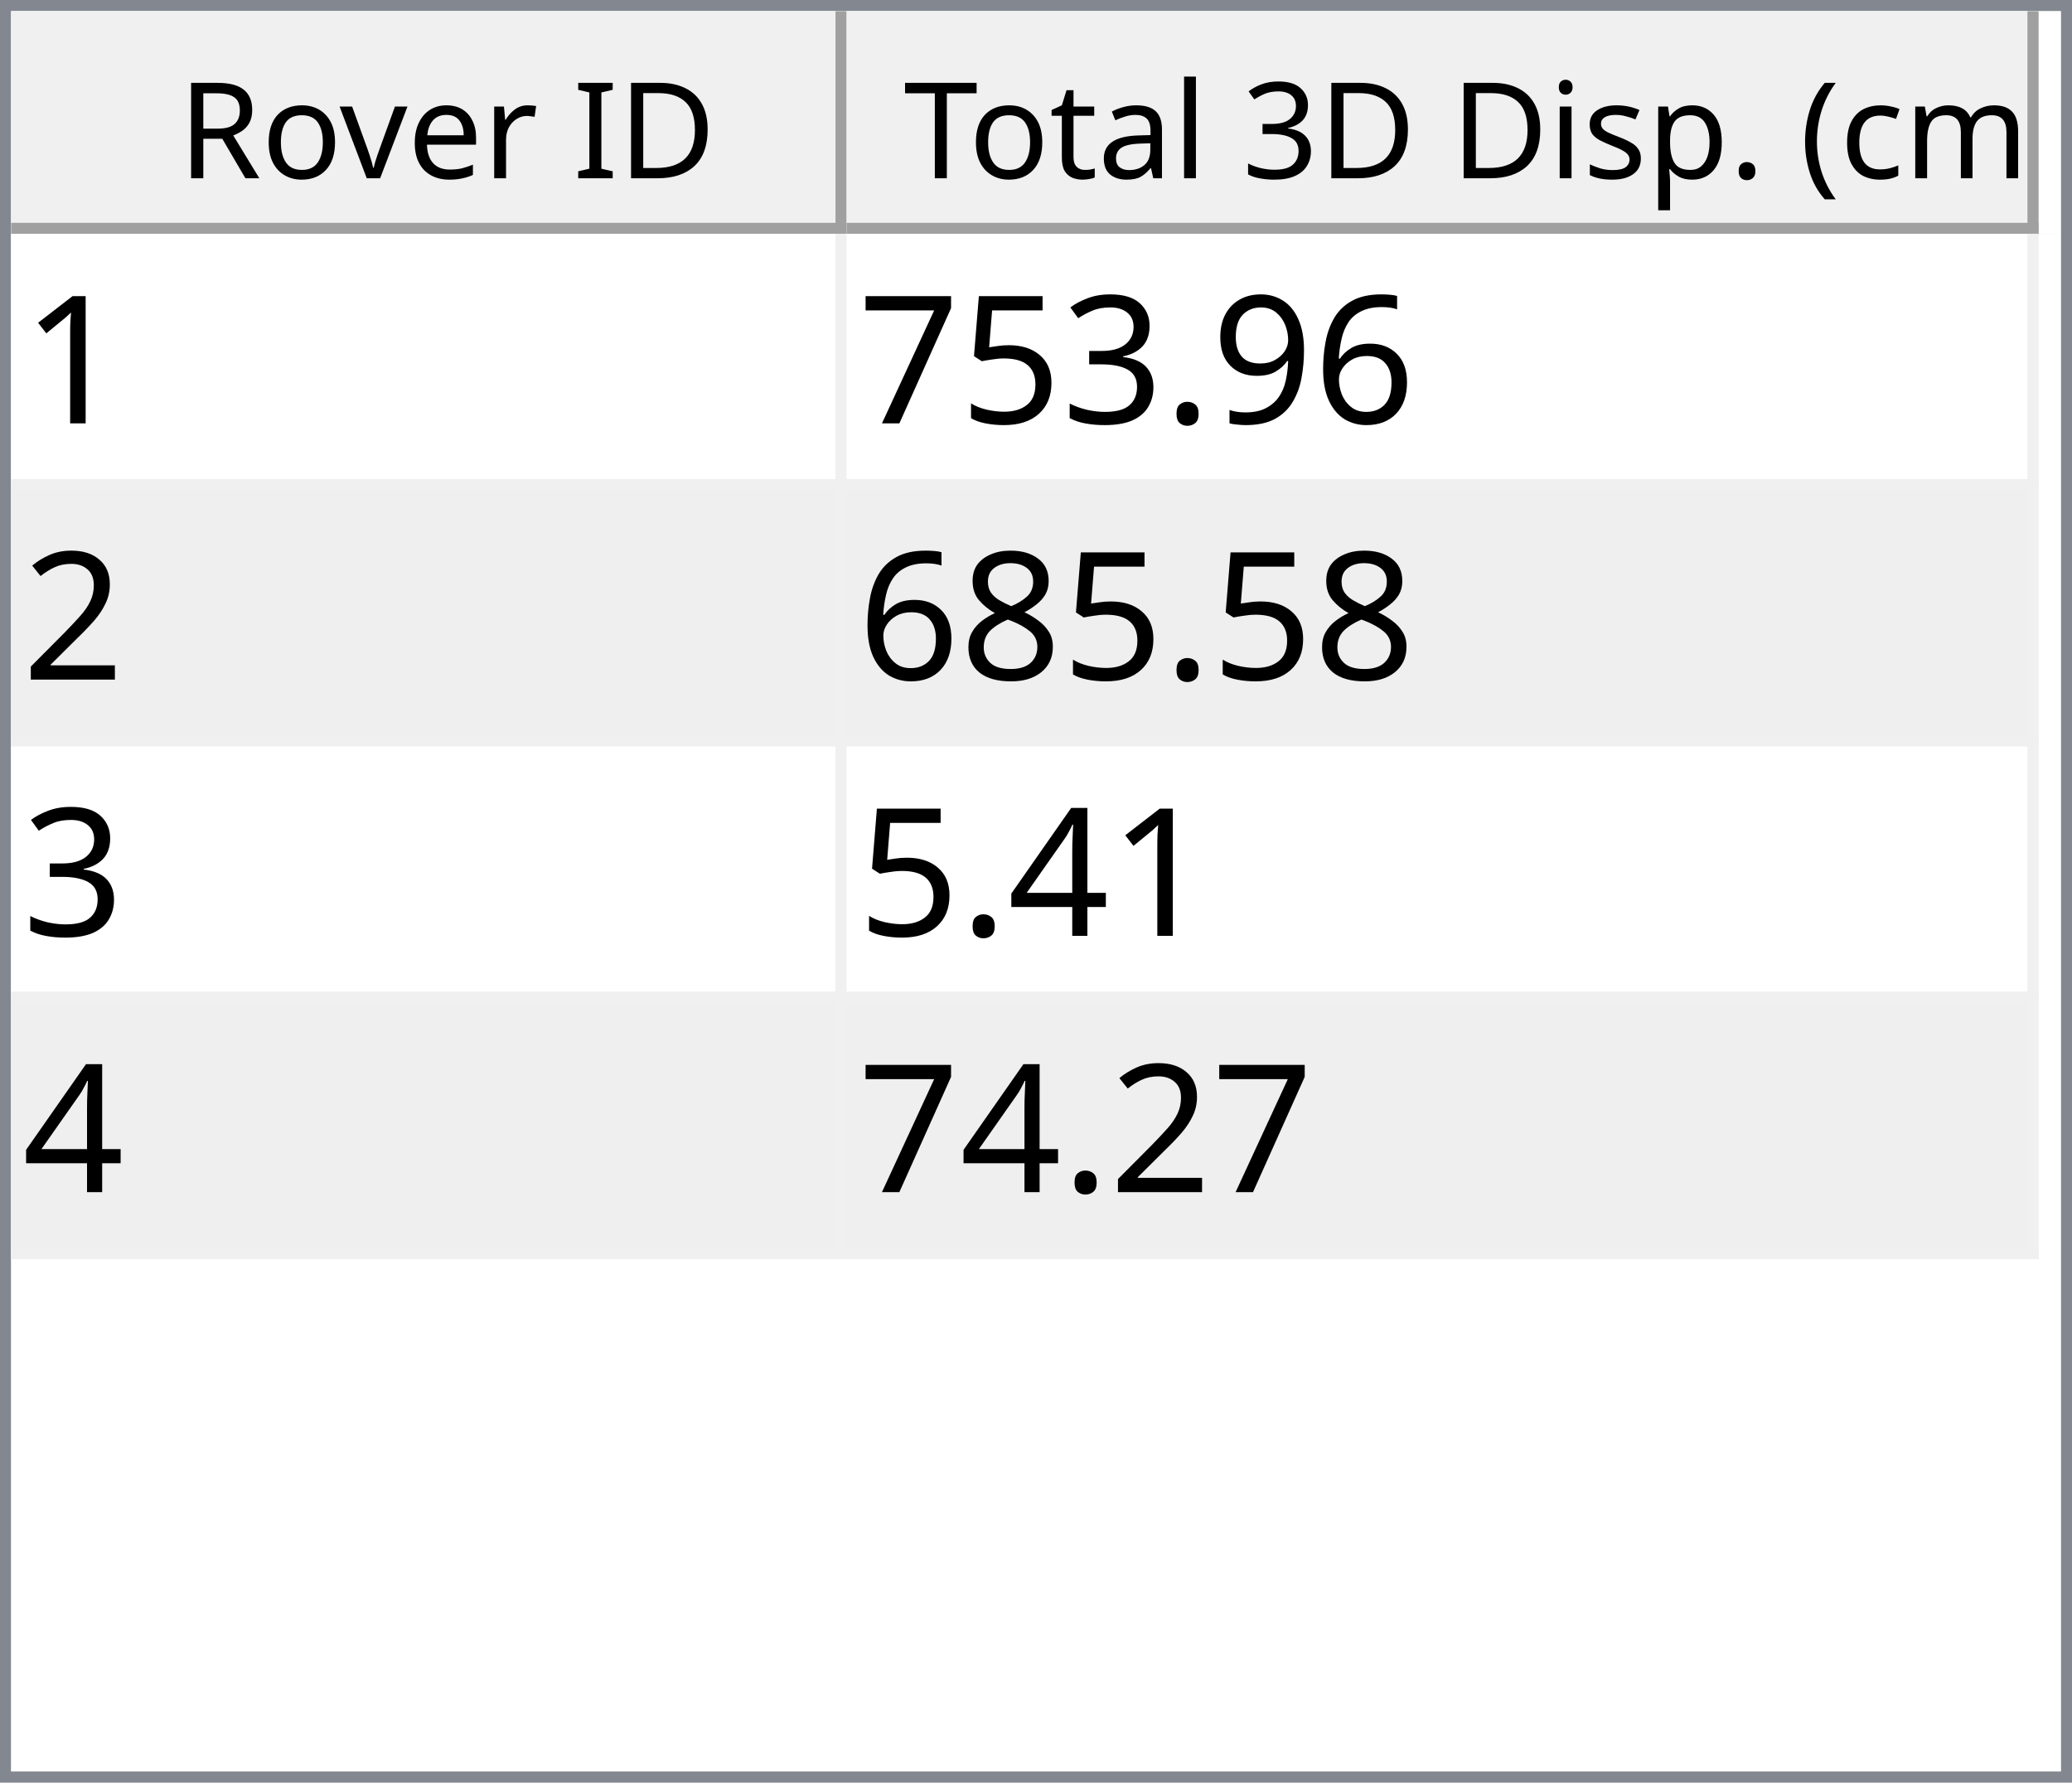
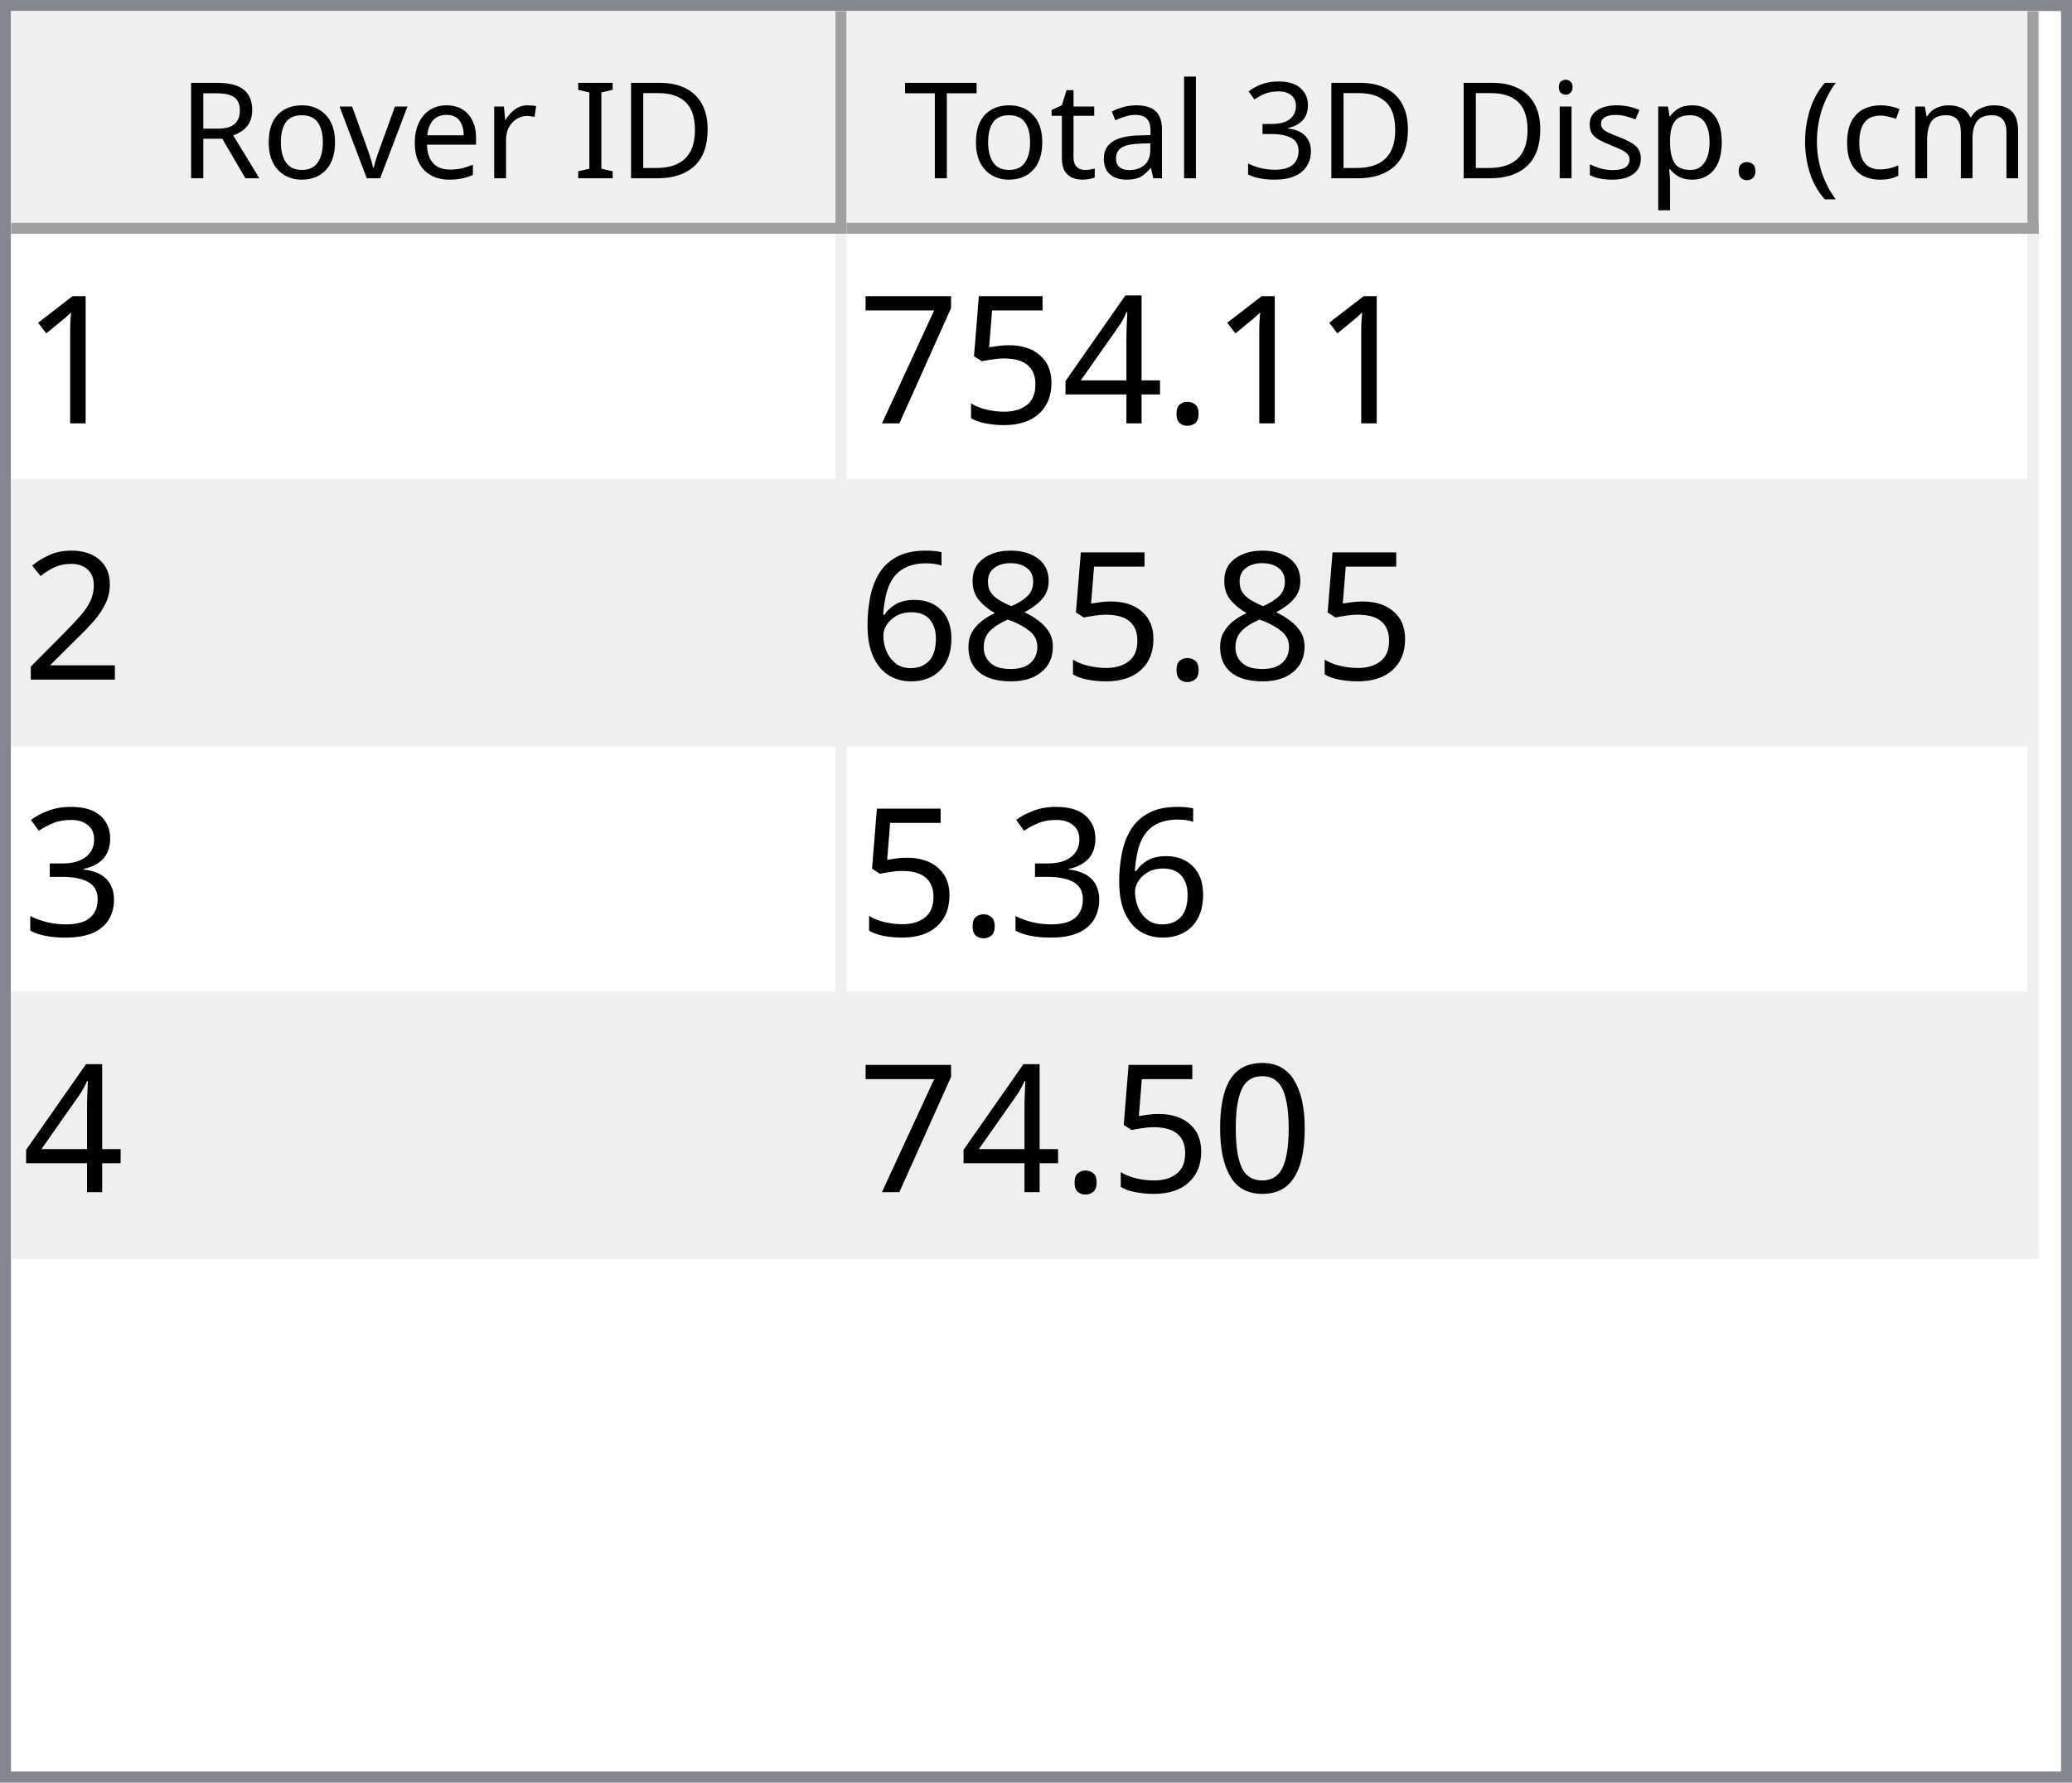
<svg xmlns="http://www.w3.org/2000/svg" style="fill-opacity:1; color-rendering:auto; color-interpolation:auto; text-rendering:auto; stroke:black; stroke-linecap:square; stroke-miterlimit:10; shape-rendering:auto; stroke-opacity:1; fill:black; stroke-dasharray:none; font-weight:normal; stroke-width:1; font-family:'Dialog'; font-style:normal; stroke-linejoin:miter; font-size:12px; stroke-dashoffset:0; image-rendering:auto;" width="186" height="160">
  <defs id="genericDefs" />
  <g>
    <defs id="defs1">
      <clipPath clipPathUnits="userSpaceOnUse" id="clipPath1">
        <path d="M0 0 L186 0 L186 160 L0 160 L0 0 Z" />
      </clipPath>
      <clipPath clipPathUnits="userSpaceOnUse" id="clipPath2">
        <path d="M0 0 L0 160 L186 160 L186 0 Z" />
      </clipPath>
      <clipPath clipPathUnits="userSpaceOnUse" id="clipPath3">
        <path d="M0 0 L0 20 L184 20 L184 0 Z" />
      </clipPath>
      <clipPath clipPathUnits="userSpaceOnUse" id="clipPath4">
        <path d="M0 0 L0 20 L75 20 L75 0 Z" />
      </clipPath>
      <clipPath clipPathUnits="userSpaceOnUse" id="clipPath5">
        <path d="M1 1 L1 19 L74 19 L74 1 Z" />
      </clipPath>
      <clipPath clipPathUnits="userSpaceOnUse" id="clipPath6">
        <path d="M0 0 L0 18 L73 18 L73 0 Z" />
      </clipPath>
      <clipPath clipPathUnits="userSpaceOnUse" id="clipPath7">
        <path d="M-0.5 -0.5 L-0.5 19.5 L74.5 19.5 L74.5 -0.5 Z" />
      </clipPath>
      <clipPath clipPathUnits="userSpaceOnUse" id="clipPath8">
        <path d="M0 0 L0 20 L107 20 L107 0 Z" />
      </clipPath>
      <clipPath clipPathUnits="userSpaceOnUse" id="clipPath9">
        <path d="M1 1 L1 19 L106 19 L106 1 Z" />
      </clipPath>
      <clipPath clipPathUnits="userSpaceOnUse" id="clipPath10">
        <path d="M0 0 L0 18 L105 18 L105 0 Z" />
      </clipPath>
      <clipPath clipPathUnits="userSpaceOnUse" id="clipPath11">
        <path d="M-0.5 -0.5 L-0.5 19.5 L106.5 19.5 L106.5 -0.5 Z" />
      </clipPath>
      <clipPath clipPathUnits="userSpaceOnUse" id="clipPath12">
        <path d="M0 0 L0 138 L184 138 L184 0 Z" />
      </clipPath>
      <clipPath clipPathUnits="userSpaceOnUse" id="clipPath13">
        <path d="M0 0 L0 92 L182 92 L182 0 Z" />
      </clipPath>
      <clipPath clipPathUnits="userSpaceOnUse" id="clipPath14">
        <path d="M-0.5 -0.5 L-0.5 91.5 L181.5 91.5 L181.5 -0.5 Z" />
      </clipPath>
      <clipPath clipPathUnits="userSpaceOnUse" id="clipPath15">
        <path d="M0 0 L0 22 L74 22 L74 0 Z" />
      </clipPath>
      <clipPath clipPathUnits="userSpaceOnUse" id="clipPath16">
        <path d="M0 0 L0 22 L106 22 L106 0 Z" />
      </clipPath>
      <font horiz-adv-x="64.551" id="font1">
        <font-face ascent="107.91" descent="25.098" units-per-em="100" style="font-style:normal; font-family:Segoe UI; font-weight:normal;" />
        <missing-glyph horiz-adv-x="64.551" d="M8.109 0 L8.109 68.266 L56.453 68.266 L56.453 0 L8.109 0 ZM15.328 7.234 L49.219 7.234 L49.219 61.031 L15.328 61.031 L15.328 7.234 Z" />
        <glyph unicode="D" horiz-adv-x="70.117" d="M9.188 0 L9.188 70.016 L28.516 70.016 Q65.531 70.016 65.531 35.891 Q65.531 19.672 55.25 9.836 Q44.969 0 27.734 0 L9.188 0 ZM17.391 62.594 L17.391 7.422 L27.828 7.422 Q41.609 7.422 49.273 14.797 Q56.938 22.172 56.938 35.688 Q56.938 62.594 28.328 62.594 L17.391 62.594 Z" />
        <glyph unicode="I" horiz-adv-x="26.611" d="M17.391 0 L9.188 0 L9.188 70.016 L17.391 70.016 L17.391 0 Z" />
        <glyph unicode=" " horiz-adv-x="27.393" d="" />
        <glyph unicode="r" horiz-adv-x="34.766" d="M34.188 41.891 Q32.078 43.5 28.125 43.5 Q23 43.5 19.555 38.672 Q16.109 33.844 16.109 25.484 L16.109 0 L8.109 0 L8.109 50 L16.109 50 L16.109 39.703 L16.312 39.703 Q18.016 44.969 21.531 47.922 Q25.047 50.875 29.391 50.875 Q32.516 50.875 34.188 50.203 L34.188 41.891 Z" />
        <glyph unicode="e" horiz-adv-x="52.295" d="M48.297 23 L12.984 23 Q13.188 14.656 17.484 10.109 Q21.781 5.562 29.297 5.562 Q37.75 5.562 44.828 11.141 L44.828 3.609 Q38.234 -1.172 27.391 -1.172 Q16.797 -1.172 10.742 5.641 Q4.688 12.453 4.688 24.812 Q4.688 36.469 11.305 43.82 Q17.922 51.172 27.734 51.172 Q37.547 51.172 42.922 44.828 Q48.297 38.484 48.297 27.203 L48.297 23 ZM40.094 29.781 Q40.047 36.719 36.75 40.578 Q33.453 44.438 27.594 44.438 Q21.922 44.438 17.969 40.383 Q14.016 36.328 13.094 29.781 L40.094 29.781 Z" />
        <glyph unicode="v" horiz-adv-x="47.9" d="M47.406 50 L27.484 0 L19.625 0 L0.688 50 L9.469 50 L22.172 13.672 Q23.578 9.672 23.922 6.688 L24.125 6.688 Q24.609 10.453 25.688 13.484 L38.969 50 L47.406 50 Z" />
        <glyph unicode="o" horiz-adv-x="58.594" d="M29 -1.172 Q17.922 -1.172 11.305 5.836 Q4.688 12.844 4.688 24.422 Q4.688 37.016 11.57 44.094 Q18.453 51.172 30.172 51.172 Q41.359 51.172 47.633 44.289 Q53.906 37.406 53.906 25.203 Q53.906 13.234 47.141 6.031 Q40.375 -1.172 29 -1.172 ZM29.594 44.438 Q21.875 44.438 17.383 39.188 Q12.891 33.938 12.891 24.703 Q12.891 15.828 17.43 10.695 Q21.969 5.562 29.594 5.562 Q37.359 5.562 41.531 10.594 Q45.703 15.625 45.703 24.906 Q45.703 34.281 41.531 39.359 Q37.359 44.438 29.594 44.438 Z" />
        <glyph unicode="R" horiz-adv-x="59.814" d="M59.375 0 L49.609 0 L37.891 19.625 Q36.281 22.359 34.766 24.289 Q33.25 26.219 31.664 27.438 Q30.078 28.656 28.25 29.219 Q26.422 29.781 24.125 29.781 L17.391 29.781 L17.391 0 L9.188 0 L9.188 70.016 L30.078 70.016 Q34.672 70.016 38.555 68.867 Q42.438 67.719 45.289 65.375 Q48.141 63.031 49.758 59.547 Q51.375 56.062 51.375 51.375 Q51.375 47.703 50.273 44.656 Q49.172 41.609 47.148 39.211 Q45.125 36.812 42.266 35.133 Q39.406 33.453 35.844 32.516 L35.844 32.328 Q37.594 31.547 38.891 30.547 Q40.188 29.547 41.359 28.18 Q42.531 26.812 43.68 25.078 Q44.828 23.344 46.234 21.047 L59.375 0 ZM17.391 62.594 L17.391 37.203 L28.516 37.203 Q31.594 37.203 34.203 38.133 Q36.812 39.062 38.719 40.797 Q40.625 42.531 41.703 45.047 Q42.781 47.562 42.781 50.688 Q42.781 56.297 39.141 59.445 Q35.5 62.594 28.609 62.594 L17.391 62.594 Z" />
        <glyph unicode=")" horiz-adv-x="30.176" d="M8.297 -15.922 L1.172 -15.922 Q16.406 2.344 16.406 26.812 Q16.406 51.469 1.078 70.016 L8.297 70.016 Q23.531 52.156 23.531 26.703 Q23.531 1.375 8.297 -15.922 Z" />
        <glyph unicode="m" horiz-adv-x="86.133" d="M79.109 0 L71.094 0 L71.094 28.719 Q71.094 37.016 68.531 40.727 Q65.969 44.438 59.906 44.438 Q54.781 44.438 51.195 39.75 Q47.609 35.062 47.609 28.516 L47.609 0 L39.594 0 L39.594 29.688 Q39.594 44.438 28.219 44.438 Q22.953 44.438 19.531 40.016 Q16.109 35.594 16.109 28.516 L16.109 0 L8.109 0 L8.109 50 L16.109 50 L16.109 42.094 L16.312 42.094 Q21.625 51.172 31.844 51.172 Q36.969 51.172 40.773 48.312 Q44.578 45.453 46 40.828 Q51.562 51.172 62.594 51.172 Q79.109 51.172 79.109 30.812 L79.109 0 Z" />
        <glyph unicode="c" horiz-adv-x="46.191" d="M42.188 2.297 Q36.422 -1.172 28.516 -1.172 Q17.828 -1.172 11.258 5.789 Q4.688 12.75 4.688 23.828 Q4.688 36.188 11.766 43.68 Q18.844 51.172 30.672 51.172 Q37.25 51.172 42.281 48.734 L42.281 40.531 Q36.719 44.438 30.375 44.438 Q22.703 44.438 17.797 38.945 Q12.891 33.453 12.891 24.516 Q12.891 15.719 17.508 10.641 Q22.125 5.562 29.891 5.562 Q36.422 5.562 42.188 9.906 L42.188 2.297 Z" />
        <glyph unicode="(" horiz-adv-x="30.176" d="M29.109 -15.922 L21.969 -15.922 Q6.844 1.375 6.844 26.703 Q6.844 52.156 21.969 70.016 L29.203 70.016 Q13.875 51.469 13.875 26.812 Q13.875 2.344 29.109 -15.922 Z" />
        <glyph unicode="." horiz-adv-x="21.68" d="M10.891 -1.078 Q8.641 -1.078 7.055 0.539 Q5.469 2.156 5.469 4.391 Q5.469 6.641 7.055 8.273 Q8.641 9.906 10.891 9.906 Q13.188 9.906 14.797 8.273 Q16.406 6.641 16.406 4.391 Q16.406 2.156 14.797 0.539 Q13.188 -1.078 10.891 -1.078 Z" />
        <glyph unicode="p" horiz-adv-x="58.789" d="M16.312 7.234 L16.109 7.234 L16.109 -23 L8.109 -23 L8.109 50 L16.109 50 L16.109 41.219 L16.312 41.219 Q22.219 51.172 33.594 51.172 Q43.266 51.172 48.688 44.461 Q54.109 37.75 54.109 26.469 Q54.109 13.922 48 6.375 Q41.891 -1.172 31.297 -1.172 Q21.578 -1.172 16.312 7.234 ZM16.109 27.391 L16.109 20.406 Q16.109 14.203 20.141 9.883 Q24.172 5.562 30.375 5.562 Q37.641 5.562 41.773 11.133 Q45.906 16.703 45.906 26.609 Q45.906 34.969 42.047 39.703 Q38.188 44.438 31.594 44.438 Q24.609 44.438 20.359 39.578 Q16.109 34.719 16.109 27.391 Z" />
        <glyph unicode="s" horiz-adv-x="42.432" d="M5.078 1.812 L5.078 10.406 Q11.625 5.562 19.484 5.562 Q30.031 5.562 30.031 12.594 Q30.031 14.594 29.125 15.992 Q28.219 17.391 26.68 18.461 Q25.141 19.531 23.07 20.383 Q21 21.234 18.609 22.172 Q15.281 23.484 12.766 24.828 Q10.25 26.172 8.57 27.859 Q6.891 29.547 6.031 31.695 Q5.172 33.844 5.172 36.719 Q5.172 40.234 6.789 42.945 Q8.406 45.656 11.086 47.484 Q13.766 49.312 17.211 50.242 Q20.656 51.172 24.312 51.172 Q30.812 51.172 35.938 48.922 L35.938 40.828 Q30.422 44.438 23.25 44.438 Q21 44.438 19.195 43.922 Q17.391 43.406 16.094 42.477 Q14.797 41.547 14.086 40.258 Q13.375 38.969 13.375 37.406 Q13.375 35.453 14.086 34.133 Q14.797 32.812 16.164 31.789 Q17.531 30.766 19.484 29.938 Q21.438 29.109 23.922 28.125 Q27.25 26.859 29.883 25.516 Q32.516 24.172 34.375 22.484 Q36.234 20.797 37.234 18.602 Q38.234 16.406 38.234 13.375 Q38.234 9.672 36.602 6.938 Q34.969 4.203 32.234 2.398 Q29.5 0.594 25.93 -0.289 Q22.359 -1.172 18.453 -1.172 Q10.75 -1.172 5.078 1.812 Z" />
        <glyph unicode="i" horiz-adv-x="24.219" d="M12.203 62.703 Q10.062 62.703 8.547 64.164 Q7.031 65.625 7.031 67.875 Q7.031 70.125 8.547 71.609 Q10.062 73.094 12.203 73.094 Q14.406 73.094 15.945 71.609 Q17.484 70.125 17.484 67.875 Q17.484 65.719 15.945 64.211 Q14.406 62.703 12.203 62.703 ZM16.109 0 L8.109 0 L8.109 50 L16.109 50 L16.109 0 Z" />
        <glyph unicode="3" horiz-adv-x="53.906" d="M46.531 19.828 Q46.531 15.094 44.75 11.211 Q42.969 7.328 39.719 4.57 Q36.469 1.812 31.93 0.297 Q27.391 -1.219 21.922 -1.219 Q11.922 -1.219 6 2.594 L6 11.188 Q13.094 5.609 22.219 5.609 Q25.875 5.609 28.828 6.539 Q31.781 7.469 33.906 9.227 Q36.031 10.984 37.18 13.477 Q38.328 15.969 38.328 19.094 Q38.328 32.812 18.797 32.812 L12.984 32.812 L12.984 39.594 L18.5 39.594 Q35.797 39.594 35.797 52.484 Q35.797 64.406 22.609 64.406 Q15.188 64.406 8.688 59.422 L8.688 67.188 Q15.375 71.188 24.609 71.188 Q29 71.188 32.57 69.969 Q36.141 68.75 38.68 66.555 Q41.219 64.359 42.609 61.281 Q44 58.203 44 54.5 Q44 40.672 30.031 36.719 L30.031 36.531 Q33.594 36.141 36.625 34.797 Q39.656 33.453 41.852 31.305 Q44.047 29.156 45.289 26.25 Q46.531 23.344 46.531 19.828 Z" />
        <glyph unicode="l" horiz-adv-x="24.219" d="M16.109 0 L8.109 0 L8.109 74.031 L16.109 74.031 L16.109 0 Z" />
        <glyph unicode="a" horiz-adv-x="50.879" d="M43.891 0 L35.891 0 L35.891 7.812 L35.688 7.812 Q30.469 -1.172 20.312 -1.172 Q12.844 -1.172 8.617 2.781 Q4.391 6.734 4.391 13.281 Q4.391 27.297 20.906 29.594 L35.891 31.688 Q35.891 44.438 25.594 44.438 Q16.547 44.438 9.281 38.281 L9.281 46.484 Q16.656 51.172 26.266 51.172 Q43.891 51.172 43.891 32.516 L43.891 0 ZM35.891 25.297 L23.828 23.641 Q18.266 22.859 15.43 20.875 Q12.594 18.891 12.594 13.875 Q12.594 10.203 15.211 7.883 Q17.828 5.562 22.172 5.562 Q28.125 5.562 32.008 9.742 Q35.891 13.922 35.891 20.312 L35.891 25.297 Z" />
        <glyph unicode="t" horiz-adv-x="33.887" d="M31.297 0.484 Q28.469 -1.078 23.828 -1.078 Q10.688 -1.078 10.688 13.578 L10.688 43.172 L2.094 43.172 L2.094 50 L10.688 50 L10.688 62.203 L18.703 64.797 L18.703 50 L31.297 50 L31.297 43.172 L18.703 43.172 L18.703 14.984 Q18.703 9.969 20.414 7.82 Q22.125 5.672 26.078 5.672 Q29.109 5.672 31.297 7.328 L31.297 0.484 Z" />
        <glyph unicode="T" horiz-adv-x="52.393" d="M50.594 62.594 L30.375 62.594 L30.375 0 L22.172 0 L22.172 62.594 L2 62.594 L2 70.016 L50.594 70.016 L50.594 62.594 Z" />
      </font>
      <font horiz-adv-x="75.0" id="font2">
        <font-face ascent="100.537" descent="21.973" units-per-em="100" style="font-style:normal; font-family:sans-serif; font-weight:normal;" />
        <missing-glyph horiz-adv-x="75.0" d="M12.5 0 L12.5 62.5 L62.5 62.5 L62.5 0 L12.5 0 ZM14.062 1.562 L60.938 1.562 L60.938 60.938 L14.062 60.938 L14.062 1.562 Z" />
        <glyph unicode="1" horiz-adv-x="55.615" d="M37.25 0 L28.469 0 L28.469 56 Q25.297 52.984 20.141 49.953 Q14.984 46.922 10.891 45.406 L10.891 53.906 Q18.266 57.375 23.781 62.305 Q29.297 67.234 31.594 71.875 L37.25 71.875 L37.25 0 Z" />
-         <glyph unicode="6" horiz-adv-x="55.615" d="M49.75 54.047 L41.016 53.375 Q39.844 58.547 37.703 60.891 Q34.125 64.656 28.906 64.656 Q24.703 64.656 21.531 62.312 Q17.391 59.281 14.992 53.469 Q12.594 47.656 12.5 36.922 Q15.672 41.75 20.266 44.094 Q24.859 46.438 29.891 46.438 Q38.672 46.438 44.852 39.969 Q51.031 33.5 51.031 23.25 Q51.031 16.5 48.125 10.719 Q45.219 4.938 40.141 1.859 Q35.062 -1.219 28.609 -1.219 Q17.625 -1.219 10.695 6.859 Q3.766 14.938 3.766 33.5 Q3.766 54.25 11.422 63.672 Q18.109 71.875 29.438 71.875 Q37.891 71.875 43.289 67.141 Q48.688 62.406 49.75 54.047 ZM13.875 23.188 Q13.875 18.656 15.797 14.508 Q17.719 10.359 21.188 8.18 Q24.656 6 28.469 6 Q34.031 6 38.039 10.492 Q42.047 14.984 42.047 22.703 Q42.047 30.125 38.086 34.398 Q34.125 38.672 28.125 38.672 Q22.172 38.672 18.023 34.398 Q13.875 30.125 13.875 23.188 Z" />
-         <glyph unicode="9" horiz-adv-x="55.615" d="M5.469 16.547 L13.922 17.328 Q14.984 11.375 18.016 8.688 Q21.047 6 25.781 6 Q29.828 6 32.883 7.859 Q35.938 9.719 37.891 12.82 Q39.844 15.922 41.164 21.195 Q42.484 26.469 42.484 31.938 Q42.484 32.516 42.438 33.688 Q39.797 29.5 35.234 26.883 Q30.672 24.266 25.344 24.266 Q16.453 24.266 10.305 30.711 Q4.156 37.156 4.156 47.703 Q4.156 58.594 10.578 65.234 Q17 71.875 26.656 71.875 Q33.641 71.875 39.43 68.117 Q45.219 64.359 48.219 57.398 Q51.219 50.438 51.219 37.25 Q51.219 23.531 48.242 15.406 Q45.266 7.281 39.383 3.031 Q33.5 -1.219 25.594 -1.219 Q17.188 -1.219 11.867 3.445 Q6.547 8.109 5.469 16.547 ZM41.453 48.141 Q41.453 55.719 37.43 60.156 Q33.406 64.594 27.734 64.594 Q21.875 64.594 17.531 59.812 Q13.188 55.031 13.188 47.406 Q13.188 40.578 17.312 36.305 Q21.438 32.031 27.484 32.031 Q33.594 32.031 37.523 36.305 Q41.453 40.578 41.453 48.141 Z" />
        <glyph unicode="." horiz-adv-x="27.783" d="M9.078 0 L9.078 10.016 L19.094 10.016 L19.094 0 L9.078 0 Z" />
-         <glyph unicode="3" horiz-adv-x="55.615" d="M4.203 18.891 L12.984 20.062 Q14.5 12.594 18.141 9.297 Q21.781 6 27 6 Q33.203 6 37.477 10.297 Q41.75 14.594 41.75 20.953 Q41.75 27 37.797 30.93 Q33.844 34.859 27.734 34.859 Q25.25 34.859 21.531 33.891 L22.516 41.609 Q23.391 41.5 23.922 41.5 Q29.547 41.5 34.039 44.43 Q38.531 47.359 38.531 53.469 Q38.531 58.297 35.258 61.477 Q31.984 64.656 26.812 64.656 Q21.688 64.656 18.266 61.43 Q14.844 58.203 13.875 51.766 L5.078 53.328 Q6.688 62.156 12.398 67.016 Q18.109 71.875 26.609 71.875 Q32.469 71.875 37.398 69.359 Q42.328 66.844 44.945 62.5 Q47.562 58.156 47.562 53.266 Q47.562 48.641 45.07 44.828 Q42.578 41.016 37.703 38.766 Q44.047 37.312 47.562 32.695 Q51.078 28.078 51.078 21.141 Q51.078 11.766 44.242 5.25 Q37.406 -1.266 26.953 -1.266 Q17.531 -1.266 11.305 4.352 Q5.078 9.969 4.203 18.891 Z" />
+         <glyph unicode="4" horiz-adv-x="55.615" d="M32.328 0 L32.328 17.141 L1.266 17.141 L1.266 25.203 L33.938 71.578 L41.109 71.578 L41.109 25.203 L50.781 25.203 L50.781 17.141 L41.109 17.141 L41.109 0 L32.328 0 ZM32.328 25.203 L32.328 57.469 L9.906 25.203 L32.328 25.203 Z" />
        <glyph unicode="5" horiz-adv-x="55.615" d="M4.156 18.75 L13.375 19.531 Q14.406 12.797 18.141 9.398 Q21.875 6 27.156 6 Q33.5 6 37.891 10.789 Q42.281 15.578 42.281 23.484 Q42.281 31 38.062 35.352 Q33.844 39.703 27 39.703 Q22.75 39.703 19.336 37.773 Q15.922 35.844 13.969 32.766 L5.719 33.844 L12.641 70.609 L48.25 70.609 L48.25 62.203 L19.672 62.203 L15.828 42.969 Q22.266 47.469 29.344 47.469 Q38.719 47.469 45.164 40.969 Q51.609 34.469 51.609 24.266 Q51.609 14.547 45.953 7.469 Q39.062 -1.219 27.156 -1.219 Q17.391 -1.219 11.211 4.25 Q5.031 9.719 4.156 18.75 Z" />
        <glyph unicode="7" horiz-adv-x="55.615" d="M4.734 62.203 L4.734 70.656 L51.078 70.656 L51.078 63.812 Q44.234 56.547 37.523 44.484 Q30.812 32.422 27.156 19.672 Q24.516 10.688 23.781 0 L14.75 0 Q14.891 8.453 18.062 20.414 Q21.234 32.375 27.172 43.484 Q33.109 54.594 39.797 62.203 L4.734 62.203 Z" />
        <glyph unicode="2" horiz-adv-x="55.615" d="M50.344 8.453 L50.344 0 L3.031 0 Q2.938 3.172 4.047 6.109 Q5.859 10.938 9.836 15.625 Q13.812 20.312 21.344 26.469 Q33.016 36.031 37.117 41.625 Q41.219 47.219 41.219 52.203 Q41.219 57.422 37.477 61.008 Q33.734 64.594 27.734 64.594 Q21.391 64.594 17.578 60.789 Q13.766 56.984 13.719 50.25 L4.688 51.172 Q5.609 61.281 11.664 66.578 Q17.719 71.875 27.938 71.875 Q38.234 71.875 44.242 66.164 Q50.25 60.453 50.25 52 Q50.25 47.703 48.492 43.555 Q46.734 39.406 42.656 34.812 Q38.578 30.219 29.109 22.219 Q21.188 15.578 18.945 13.211 Q16.703 10.844 15.234 8.453 L50.344 8.453 Z" />
        <glyph unicode="8" horiz-adv-x="55.615" d="M17.672 38.812 Q12.203 40.828 9.57 44.539 Q6.938 48.25 6.938 53.422 Q6.938 61.234 12.555 66.555 Q18.172 71.875 27.484 71.875 Q36.859 71.875 42.578 66.43 Q48.297 60.984 48.297 53.172 Q48.297 48.188 45.68 44.508 Q43.062 40.828 37.75 38.812 Q44.344 36.672 47.781 31.883 Q51.219 27.094 51.219 20.453 Q51.219 11.281 44.727 5.031 Q38.234 -1.219 27.641 -1.219 Q17.047 -1.219 10.547 5.055 Q4.047 11.328 4.047 20.703 Q4.047 27.688 7.594 32.398 Q11.141 37.109 17.672 38.812 ZM15.922 53.719 Q15.922 48.641 19.195 45.414 Q22.469 42.188 27.688 42.188 Q32.766 42.188 36.016 45.383 Q39.266 48.578 39.266 53.219 Q39.266 58.062 35.914 61.359 Q32.562 64.656 27.594 64.656 Q22.562 64.656 19.242 61.43 Q15.922 58.203 15.922 53.719 ZM13.094 20.656 Q13.094 16.891 14.875 13.375 Q16.656 9.859 20.172 7.93 Q23.688 6 27.734 6 Q34.031 6 38.133 10.055 Q42.234 14.109 42.234 20.359 Q42.234 26.703 38.016 30.859 Q33.797 35.016 27.438 35.016 Q21.234 35.016 17.164 30.914 Q13.094 26.812 13.094 20.656 Z" />
-         <glyph unicode="4" horiz-adv-x="55.615" d="M32.328 0 L32.328 17.141 L1.266 17.141 L1.266 25.203 L33.938 71.578 L41.109 71.578 L41.109 25.203 L50.781 25.203 L50.781 17.141 L41.109 17.141 L41.109 0 L32.328 0 ZM32.328 25.203 L32.328 57.469 L9.906 25.203 L32.328 25.203 Z" />
+         <glyph unicode="6" horiz-adv-x="55.615" d="M49.75 54.047 L41.016 53.375 Q39.844 58.547 37.703 60.891 Q34.125 64.656 28.906 64.656 Q24.703 64.656 21.531 62.312 Q17.391 59.281 14.992 53.469 Q12.594 47.656 12.5 36.922 Q15.672 41.75 20.266 44.094 Q24.859 46.438 29.891 46.438 Q38.672 46.438 44.852 39.969 Q51.031 33.5 51.031 23.25 Q51.031 16.5 48.125 10.719 Q45.219 4.938 40.141 1.859 Q35.062 -1.219 28.609 -1.219 Q17.625 -1.219 10.695 6.859 Q3.766 14.938 3.766 33.5 Q3.766 54.25 11.422 63.672 Q18.109 71.875 29.438 71.875 Q37.891 71.875 43.289 67.141 Q48.688 62.406 49.75 54.047 ZM13.875 23.188 Q13.875 18.656 15.797 14.508 Q17.719 10.359 21.188 8.18 Q24.656 6 28.469 6 Q34.031 6 38.039 10.492 Q42.047 14.984 42.047 22.703 Q42.047 30.125 38.086 34.398 Q34.125 38.672 28.125 38.672 Q22.172 38.672 18.023 34.398 Q13.875 30.125 13.875 23.188 Z" />
+         <glyph unicode="3" horiz-adv-x="55.615" d="M4.203 18.891 L12.984 20.062 Q14.5 12.594 18.141 9.297 Q21.781 6 27 6 Q33.203 6 37.477 10.297 Q41.75 14.594 41.75 20.953 Q41.75 27 37.797 30.93 Q33.844 34.859 27.734 34.859 Q25.25 34.859 21.531 33.891 L22.516 41.609 Q23.391 41.5 23.922 41.5 Q29.547 41.5 34.039 44.43 Q38.531 47.359 38.531 53.469 Q38.531 58.297 35.258 61.477 Q31.984 64.656 26.812 64.656 Q21.688 64.656 18.266 61.43 Q14.844 58.203 13.875 51.766 L5.078 53.328 Q6.688 62.156 12.398 67.016 Q18.109 71.875 26.609 71.875 Q32.469 71.875 37.398 69.359 Q42.328 66.844 44.945 62.5 Q47.562 58.156 47.562 53.266 Q47.562 48.641 45.07 44.828 Q42.578 41.016 37.703 38.766 Q44.047 37.312 47.562 32.695 Q51.078 28.078 51.078 21.141 Q51.078 11.766 44.242 5.25 Q37.406 -1.266 26.953 -1.266 Q17.531 -1.266 11.305 4.352 Q5.078 9.969 4.203 18.891 Z" />
+         <glyph unicode="0" horiz-adv-x="55.615" d="M4.156 35.297 Q4.156 48 6.766 55.742 Q9.375 63.484 14.523 67.68 Q19.672 71.875 27.484 71.875 Q33.25 71.875 37.594 69.555 Q41.938 67.234 44.773 62.867 Q47.609 58.5 49.219 52.227 Q50.828 45.953 50.828 35.297 Q50.828 22.703 48.242 14.969 Q45.656 7.234 40.508 3.008 Q35.359 -1.219 27.484 -1.219 Q17.141 -1.219 11.234 6.203 Q4.156 15.141 4.156 35.297 ZM13.188 35.297 Q13.188 17.672 17.312 11.836 Q21.438 6 27.484 6 Q33.547 6 37.672 11.859 Q41.797 17.719 41.797 35.297 Q41.797 52.984 37.672 58.789 Q33.547 64.594 27.391 64.594 Q21.344 64.594 17.719 59.469 Q13.188 52.938 13.188 35.297 Z" />
      </font>
    </defs>
    <g style="fill:white; stroke:white;">
      <rect x="0" y="0" width="186" style="clip-path:url(#clipPath1); stroke:none;" height="160" />
    </g>
    <g style="fill:white; text-rendering:optimizeSpeed; color-rendering:optimizeSpeed; image-rendering:optimizeSpeed; shape-rendering:crispEdges; stroke:white; color-interpolation:sRGB;">
      <rect x="0" width="186" height="160" y="0" style="stroke:none;" />
      <path style="stroke:none;" d="M0 160 L186 160 L186 0 L0 0 Z" />
    </g>
    <g style="fill:rgb(240,240,240); font-family:'Segoe UI'; stroke:rgb(240,240,240);">
      <rect x="0" y="0" width="186" style="clip-path:url(#clipPath2); stroke:none;" height="160" />
    </g>
    <g style="fill:rgb(130,135,144); font-family:'Segoe UI'; stroke:rgb(130,135,144);">
      <path d="M0 0 L186 0 L186 160 L0 160 L0 0 ZM1 1 L185 1 L185 159 L1 159 L1 1 Z" style="fill-rule:evenodd; clip-path:url(#clipPath2); stroke:none;" />
    </g>
    <g style="fill:white; font-family:'Segoe UI'; stroke:white;" transform="translate(1,1)">
      <rect x="0" y="0" width="184" style="clip-path:url(#clipPath3); stroke:none;" height="20" />
    </g>
    <g style="fill:rgb(240,240,240); font-family:'Segoe UI'; stroke:rgb(240,240,240);" transform="translate(1,1)">
      <rect x="0" y="0" width="75" style="clip-path:url(#clipPath4); stroke:none;" height="20" />
    </g>
    <g style="font-family:'Segoe UI';" transform="translate(2,2)">
      <text x="14" xml:space="preserve" y="14" style="clip-path:url(#clipPath6); stroke:none;">Rover ID</text>
    </g>
    <g style="fill:rgb(160,160,160); font-family:'Segoe UI'; stroke:rgb(160,160,160); stroke-linejoin:bevel;" transform="translate(1.5,1.5)">
      <line x1="74" x2="74" y1="0" style="fill:none; clip-path:url(#clipPath7);" y2="19" />
    </g>
    <g style="fill:rgb(160,160,160); font-family:'Segoe UI'; stroke:rgb(160,160,160); stroke-linejoin:bevel;" transform="matrix(1,0,0,1,1,1) translate(0.5,0.5)">
      <line x1="0" x2="74" y1="19" style="fill:none; clip-path:url(#clipPath7);" y2="19" />
    </g>
    <g style="fill:rgb(240,240,240); font-family:'Segoe UI'; stroke:rgb(240,240,240);" transform="translate(76,1)">
      <rect x="0" y="0" width="107" style="clip-path:url(#clipPath8); stroke:none;" height="20" />
    </g>
    <g style="font-family:'Segoe UI';" transform="translate(77,2)">
      <text x="1" xml:space="preserve" y="14" style="clip-path:url(#clipPath10); stroke:none;"> Total 3D Disp. (cm)</text>
    </g>
    <g style="fill:rgb(160,160,160); font-family:'Segoe UI'; stroke:rgb(160,160,160); stroke-linejoin:bevel;" transform="translate(76.5,1.5)">
      <line x1="106" x2="106" y1="0" style="fill:none; clip-path:url(#clipPath11);" y2="19" />
    </g>
    <g style="fill:rgb(160,160,160); font-family:'Segoe UI'; stroke:rgb(160,160,160); stroke-linejoin:bevel;" transform="matrix(1,0,0,1,76,1) translate(0.5,0.5)">
      <line x1="0" x2="106" y1="19" style="fill:none; clip-path:url(#clipPath11);" y2="19" />
    </g>
    <g style="fill:white; font-family:'Segoe UI'; stroke:white;" transform="translate(1,21)">
      <rect x="0" y="0" width="184" style="clip-path:url(#clipPath12); stroke:none;" height="138" />
    </g>
    <g style="fill:rgb(240,240,240); font-size:16px; font-family:sans-serif; stroke:rgb(240,240,240);" transform="translate(1,21)">
      <rect x="0" y="0" width="182" style="clip-path:url(#clipPath13); stroke:none;" height="92" />
      <line transform="translate(0.5,0.5)" x1="0" x2="181" y1="22" style="clip-path:url(#clipPath14); fill:none; stroke-linejoin:bevel;" y2="22" />
    </g>
    <g transform="matrix(1,0,0,1,1,21) translate(0.5,0.5)" style="fill:rgb(240,240,240); font-size:16px; font-family:sans-serif; stroke:rgb(240,240,240); stroke-linejoin:bevel;">
      <line x1="0" x2="181" y1="45" style="fill:none; clip-path:url(#clipPath14);" y2="45" />
    </g>
    <g transform="matrix(1,0,0,1,1,21) translate(0.5,0.5)" style="fill:rgb(240,240,240); font-size:16px; font-family:sans-serif; stroke:rgb(240,240,240); stroke-linejoin:bevel;">
      <line x1="0" x2="181" y1="68" style="fill:none; clip-path:url(#clipPath14);" y2="68" />
    </g>
    <g transform="matrix(1,0,0,1,1,21) translate(0.5,0.5)" style="fill:rgb(240,240,240); font-size:16px; font-family:sans-serif; stroke:rgb(240,240,240); stroke-linejoin:bevel;">
      <line x1="0" x2="181" y1="91" style="fill:none; clip-path:url(#clipPath14);" y2="91" />
    </g>
    <g transform="matrix(1,0,0,1,1,21) translate(0.5,0.5)" style="fill:rgb(240,240,240); font-size:16px; font-family:sans-serif; stroke:rgb(240,240,240); stroke-linejoin:bevel;">
      <line x1="74" x2="74" y1="0" style="fill:none; clip-path:url(#clipPath14);" y2="91" />
    </g>
    <g transform="matrix(1,0,0,1,1,21) translate(0.5,0.5)" style="fill:rgb(240,240,240); font-size:16px; font-family:sans-serif; stroke:rgb(240,240,240); stroke-linejoin:bevel;">
      <line x1="181" x2="181" y1="0" style="fill:none; clip-path:url(#clipPath14);" y2="91" />
    </g>
    <g style="fill:white; font-size:16px; font-family:sans-serif; stroke:white;" transform="matrix(1,0,0,1,1,21)">
      <rect x="0" y="0" width="74" style="clip-path:url(#clipPath15); stroke:none;" height="22" />
      <text x="1" y="17" style="fill:black; clip-path:url(#clipPath15); stroke:none;" xml:space="preserve">1</text>
    </g>
    <g style="fill:white; font-size:16px; font-family:sans-serif; stroke:white;" transform="matrix(1,0,0,1,1,21) translate(75,0)">
      <rect x="0" y="0" width="106" style="clip-path:url(#clipPath16); stroke:none;" height="22" />
-       <text x="1" y="17" style="fill:black; clip-path:url(#clipPath16); stroke:none;" xml:space="preserve">753.96</text>
+       <text x="1" y="17" style="fill:black; clip-path:url(#clipPath16); stroke:none;" xml:space="preserve">754.11</text>
    </g>
    <g style="fill:rgb(239,239,239); font-size:16px; font-family:sans-serif; stroke:rgb(239,239,239);" transform="matrix(1,0,0,1,1,21) translate(0,23)">
      <rect x="0" y="0" width="74" style="clip-path:url(#clipPath15); stroke:none;" height="22" />
      <text x="1" y="17" style="fill:black; clip-path:url(#clipPath15); stroke:none;" xml:space="preserve">2</text>
    </g>
    <g style="fill:rgb(239,239,239); font-size:16px; font-family:sans-serif; stroke:rgb(239,239,239);" transform="matrix(1,0,0,1,1,21) translate(75,23)">
      <rect x="0" y="0" width="106" style="clip-path:url(#clipPath16); stroke:none;" height="22" />
-       <text x="1" y="17" style="fill:black; clip-path:url(#clipPath16); stroke:none;" xml:space="preserve">685.58</text>
+       <text x="1" y="17" style="fill:black; clip-path:url(#clipPath16); stroke:none;" xml:space="preserve">685.85</text>
    </g>
    <g style="fill:white; font-size:16px; font-family:sans-serif; stroke:white;" transform="matrix(1,0,0,1,1,21) translate(0,46)">
      <rect x="0" y="0" width="74" style="clip-path:url(#clipPath15); stroke:none;" height="22" />
      <text x="1" y="17" style="fill:black; clip-path:url(#clipPath15); stroke:none;" xml:space="preserve">3</text>
    </g>
    <g style="fill:white; font-size:16px; font-family:sans-serif; stroke:white;" transform="matrix(1,0,0,1,1,21) translate(75,46)">
      <rect x="0" y="0" width="106" style="clip-path:url(#clipPath16); stroke:none;" height="22" />
-       <text x="1" y="17" style="fill:black; clip-path:url(#clipPath16); stroke:none;" xml:space="preserve">5.41</text>
+       <text x="1" y="17" style="fill:black; clip-path:url(#clipPath16); stroke:none;" xml:space="preserve">5.36</text>
    </g>
    <g style="fill:rgb(239,239,239); font-size:16px; font-family:sans-serif; stroke:rgb(239,239,239);" transform="matrix(1,0,0,1,1,21) translate(0,69)">
      <rect x="0" y="0" width="74" style="clip-path:url(#clipPath15); stroke:none;" height="22" />
      <text x="1" y="17" style="fill:black; clip-path:url(#clipPath15); stroke:none;" xml:space="preserve">4</text>
    </g>
    <g style="fill:rgb(239,239,239); font-size:16px; font-family:sans-serif; stroke:rgb(239,239,239);" transform="matrix(1,0,0,1,1,21) translate(75,69)">
      <rect x="0" y="0" width="106" style="clip-path:url(#clipPath16); stroke:none;" height="22" />
-       <text x="1" y="17" style="fill:black; clip-path:url(#clipPath16); stroke:none;" xml:space="preserve">74.27</text>
+       <text x="1" y="17" style="fill:black; clip-path:url(#clipPath16); stroke:none;" xml:space="preserve">74.50</text>
    </g>
  </g>
</svg>
